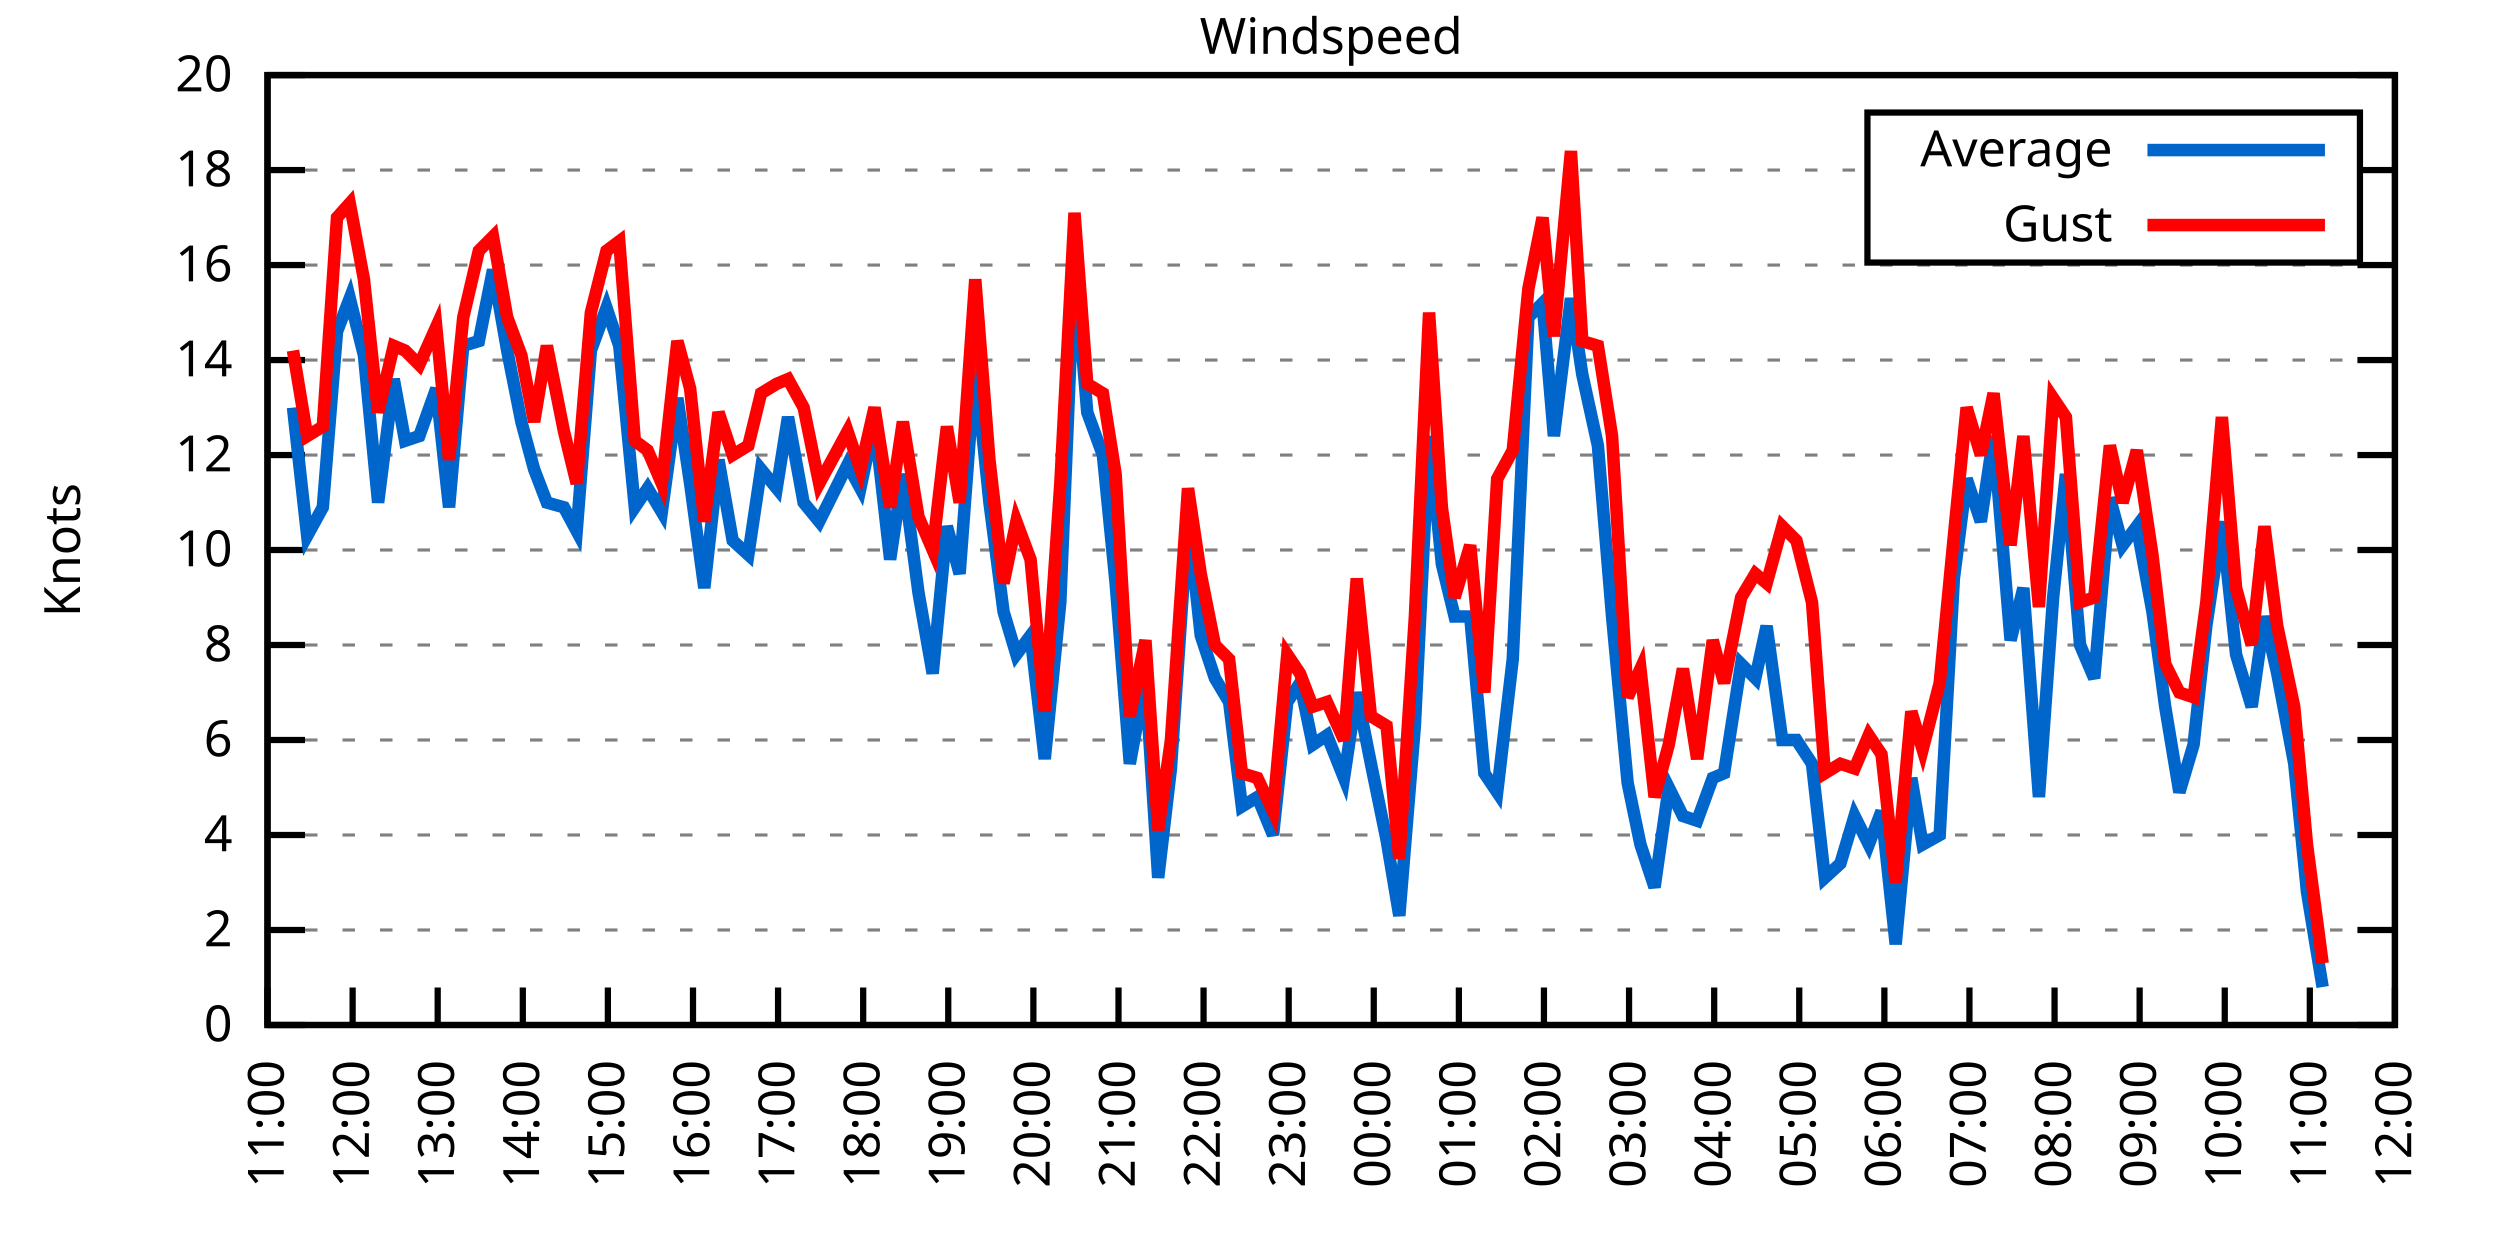
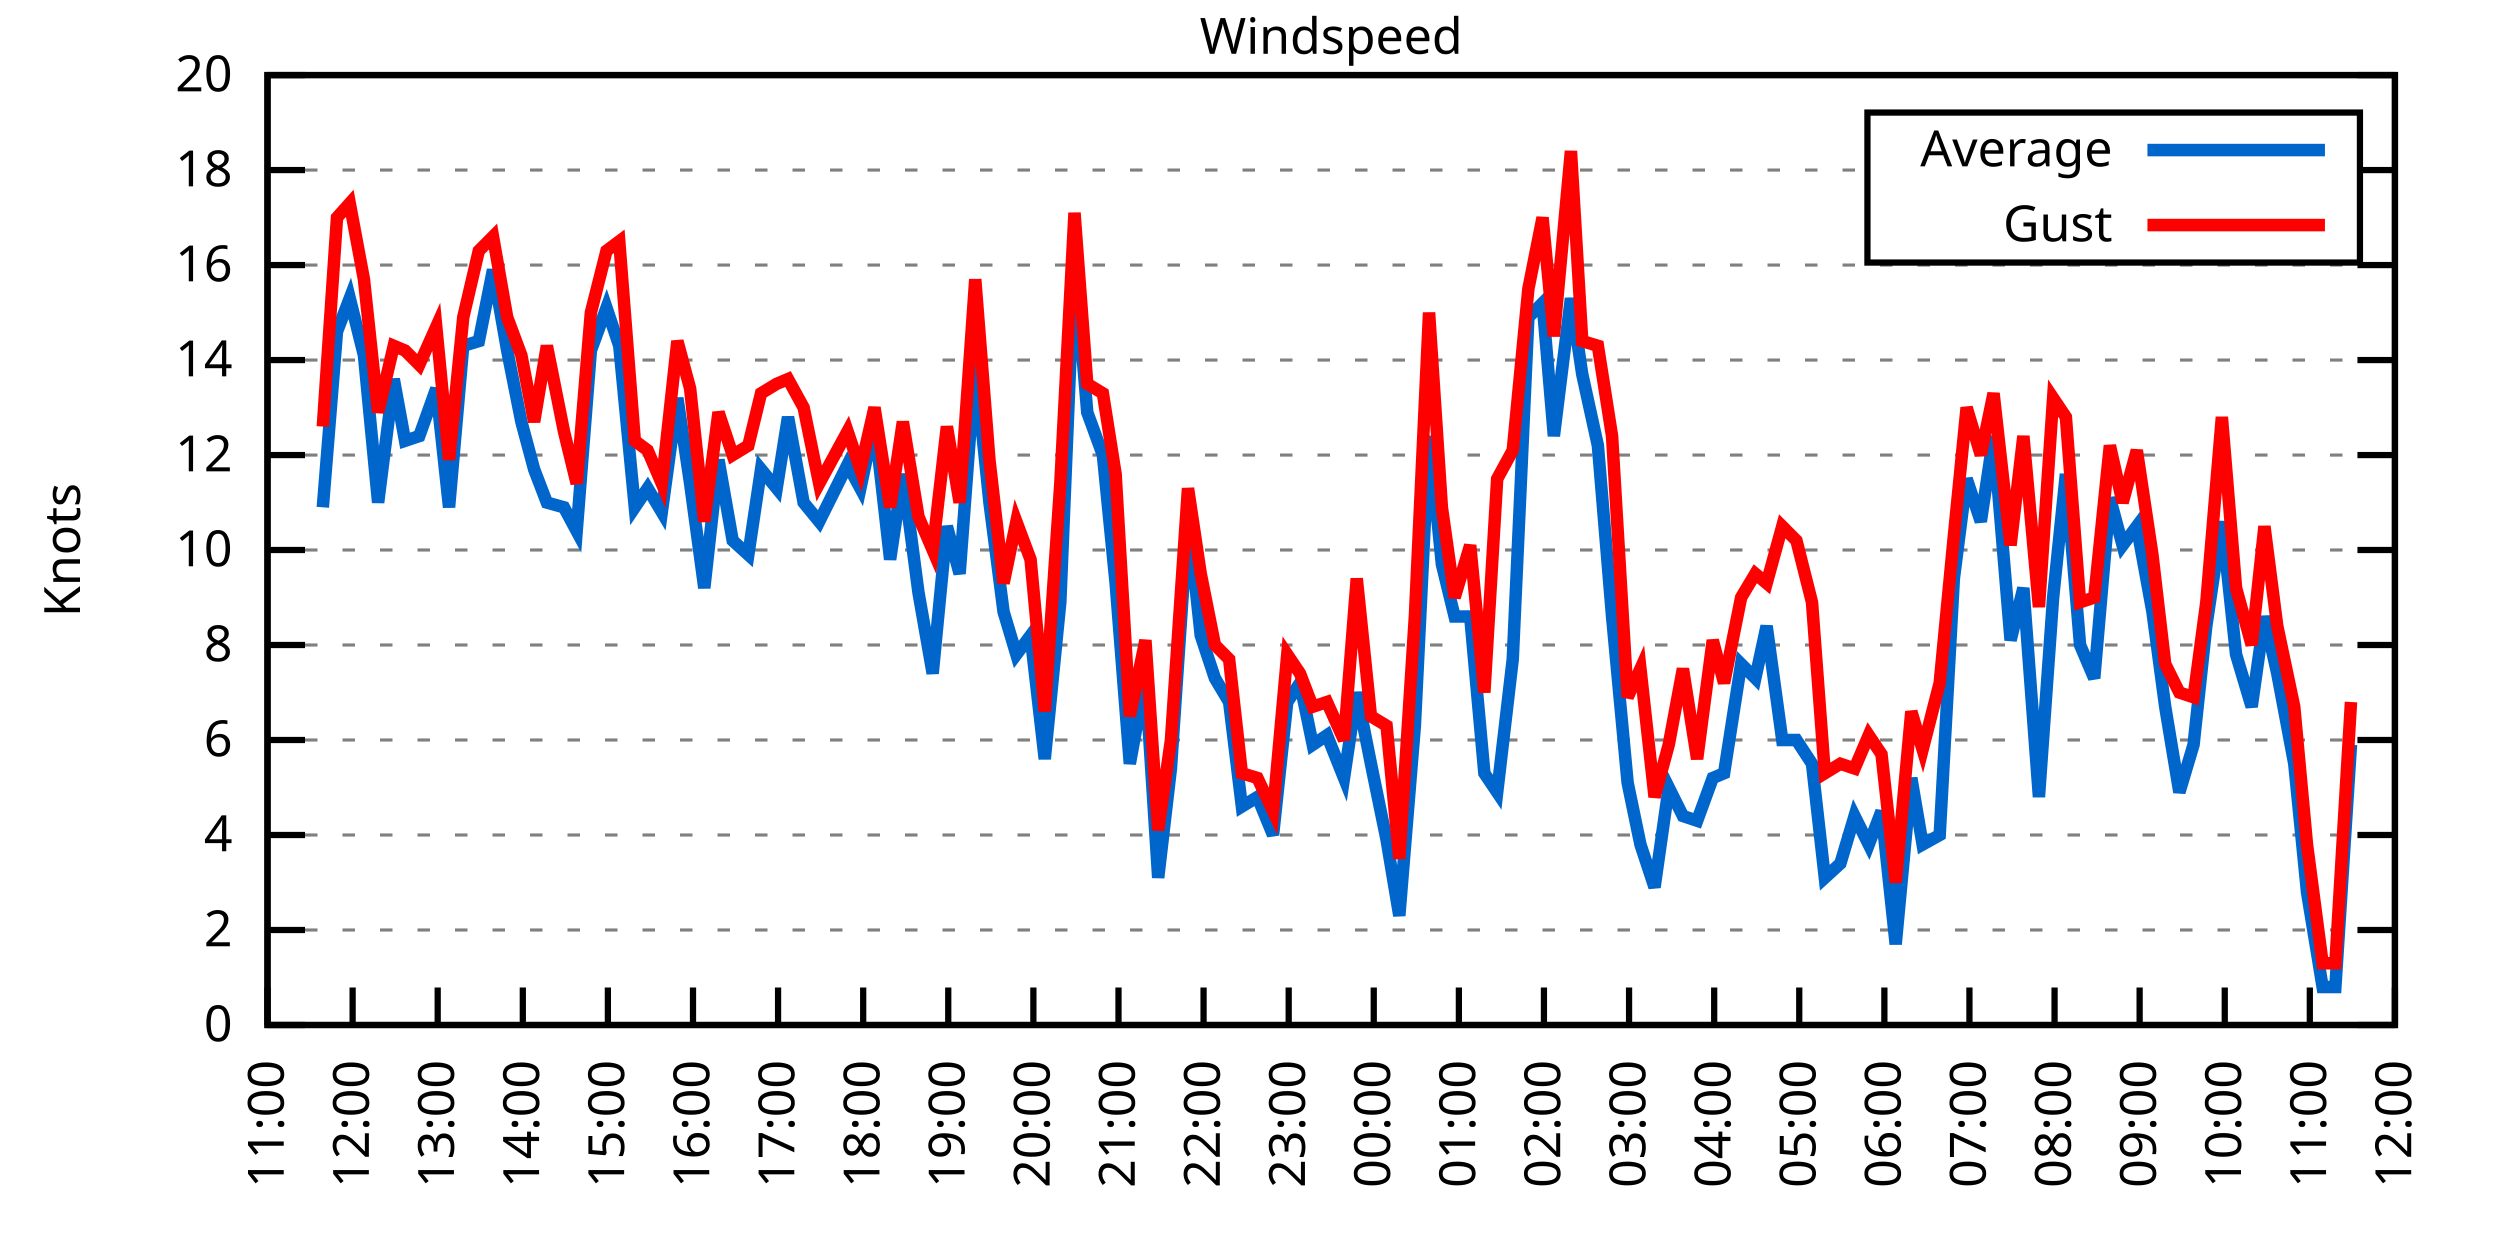
<svg xmlns="http://www.w3.org/2000/svg" xmlns:xlink="http://www.w3.org/1999/xlink" width="400" height="200" viewBox="0 0 400 200">
  <g id="gnuplot_canvas">
    <rect x="0" y="0" width="400" height="200" fill="none" />
    <defs>
      <circle id="gpDot" r="0.5" stroke-width="0.5" stroke="currentColor" />
      <path id="gpPt0" stroke-width="0.333" stroke="currentColor" d="M-1,0 h2 M0,-1 v2" />
      <path id="gpPt1" stroke-width="0.333" stroke="currentColor" d="M-1,-1 L1,1 M1,-1 L-1,1" />
      <path id="gpPt2" stroke-width="0.333" stroke="currentColor" d="M-1,0 L1,0 M0,-1 L0,1 M-1,-1 L1,1 M-1,1 L1,-1" />
      <rect id="gpPt3" stroke-width="0.333" stroke="currentColor" x="-1" y="-1" width="2" height="2" />
      <rect id="gpPt4" stroke-width="0.333" stroke="currentColor" fill="currentColor" x="-1" y="-1" width="2" height="2" />
      <circle id="gpPt5" stroke-width="0.333" stroke="currentColor" cx="0" cy="0" r="1" />
      <use xlink:href="#gpPt5" id="gpPt6" fill="currentColor" stroke="none" />
      <path id="gpPt7" stroke-width="0.333" stroke="currentColor" d="M0,-1.33 L-1.33,0.67 L1.33,0.67 z" />
      <use xlink:href="#gpPt7" id="gpPt8" fill="currentColor" stroke="none" />
      <use xlink:href="#gpPt7" id="gpPt9" stroke="currentColor" transform="rotate(180)" />
      <use xlink:href="#gpPt9" id="gpPt10" fill="currentColor" stroke="none" />
      <use xlink:href="#gpPt3" id="gpPt11" stroke="currentColor" transform="rotate(45)" />
      <use xlink:href="#gpPt11" id="gpPt12" fill="currentColor" stroke="none" />
      <path id="gpPt13" stroke-width="0.333" stroke="currentColor" d="M0,1.330 L1.265,0.411 L0.782,-1.067 L-0.782,-1.076 L-1.265,0.411 z" />
      <use xlink:href="#gpPt13" id="gpPt14" fill="currentColor" stroke="none" />
      <filter id="textbox" filterUnits="objectBoundingBox" x="0" y="0" height="1" width="1">
        <feFlood flood-color="white" flood-opacity="1" result="bgnd" />
        <feComposite in="SourceGraphic" in2="bgnd" operator="atop" />
      </filter>
      <filter id="greybox" filterUnits="objectBoundingBox" x="0" y="0" height="1" width="1">
        <feFlood flood-color="lightgrey" flood-opacity="1" result="grey" />
        <feComposite in="SourceGraphic" in2="grey" operator="atop" />
      </filter>
    </defs>
    <g fill="none" color="white" stroke="currentColor" stroke-width="1.00" stroke-linecap="butt" stroke-linejoin="miter">
</g>
    <g fill="none" color="black" stroke="currentColor" stroke-width="1.00" stroke-linecap="butt" stroke-linejoin="miter">
      <g stroke="none" shape-rendering="crispEdges">
        <polygon fill="rgb(255, 255, 255)" points="42.80,164.00 383.18,164.00 383.18,12.02 42.80,12.02 " />
      </g>
    </g>
    <g fill="none" color="black" stroke="currentColor" stroke-width="1.00" stroke-linecap="butt" stroke-linejoin="miter">
</g>
    <g fill="none" color="black" stroke="black" stroke-width="0.50" stroke-linecap="butt" stroke-linejoin="miter">
</g>
    <g fill="none" color="gray" stroke="currentColor" stroke-width="0.50" stroke-linecap="butt" stroke-linejoin="miter">
      <path stroke="gray" stroke-dasharray="2,4" class="gridline" d="M42.80,164.00 L383.19,164.00  " />
    </g>
    <g fill="none" color="gray" stroke="gray" stroke-width="1.00" stroke-linecap="butt" stroke-linejoin="miter">
</g>
    <g fill="none" color="black" stroke="currentColor" stroke-width="1.00" stroke-linecap="butt" stroke-linejoin="miter">
      <path stroke="black" d="M42.80,164.00 L48.80,164.00 M383.19,164.00 L377.19,164.00  " />
      <g transform="translate(37.20,166.60)" stroke="none" fill="black" font-family="Sans" font-size="8.00" text-anchor="end">
        <text>
          <tspan font-family="Sans"> 0</tspan>
        </text>
      </g>
    </g>
    <g fill="none" color="black" stroke="currentColor" stroke-width="1.00" stroke-linecap="butt" stroke-linejoin="miter">
</g>
    <g fill="none" color="black" stroke="black" stroke-width="0.50" stroke-linecap="butt" stroke-linejoin="miter">
</g>
    <g fill="none" color="gray" stroke="currentColor" stroke-width="0.50" stroke-linecap="butt" stroke-linejoin="miter">
      <path stroke="gray" stroke-dasharray="2,4" class="gridline" d="M42.80,148.80 L383.19,148.80  " />
    </g>
    <g fill="none" color="gray" stroke="gray" stroke-width="1.00" stroke-linecap="butt" stroke-linejoin="miter">
</g>
    <g fill="none" color="black" stroke="currentColor" stroke-width="1.00" stroke-linecap="butt" stroke-linejoin="miter">
      <path stroke="black" d="M42.80,148.80 L48.80,148.80 M383.19,148.80 L377.19,148.80  " />
      <g transform="translate(37.20,151.40)" stroke="none" fill="black" font-family="Sans" font-size="8.00" text-anchor="end">
        <text>
          <tspan font-family="Sans"> 2</tspan>
        </text>
      </g>
    </g>
    <g fill="none" color="black" stroke="currentColor" stroke-width="1.00" stroke-linecap="butt" stroke-linejoin="miter">
</g>
    <g fill="none" color="black" stroke="black" stroke-width="0.50" stroke-linecap="butt" stroke-linejoin="miter">
</g>
    <g fill="none" color="gray" stroke="currentColor" stroke-width="0.50" stroke-linecap="butt" stroke-linejoin="miter">
      <path stroke="gray" stroke-dasharray="2,4" class="gridline" d="M42.80,133.60 L383.19,133.60  " />
    </g>
    <g fill="none" color="gray" stroke="gray" stroke-width="1.00" stroke-linecap="butt" stroke-linejoin="miter">
</g>
    <g fill="none" color="black" stroke="currentColor" stroke-width="1.00" stroke-linecap="butt" stroke-linejoin="miter">
      <path stroke="black" d="M42.80,133.60 L48.80,133.60 M383.19,133.60 L377.19,133.60  " />
      <g transform="translate(37.20,136.20)" stroke="none" fill="black" font-family="Sans" font-size="8.00" text-anchor="end">
        <text>
          <tspan font-family="Sans"> 4</tspan>
        </text>
      </g>
    </g>
    <g fill="none" color="black" stroke="currentColor" stroke-width="1.00" stroke-linecap="butt" stroke-linejoin="miter">
</g>
    <g fill="none" color="black" stroke="black" stroke-width="0.50" stroke-linecap="butt" stroke-linejoin="miter">
</g>
    <g fill="none" color="gray" stroke="currentColor" stroke-width="0.50" stroke-linecap="butt" stroke-linejoin="miter">
      <path stroke="gray" stroke-dasharray="2,4" class="gridline" d="M42.80,118.40 L383.19,118.40  " />
    </g>
    <g fill="none" color="gray" stroke="gray" stroke-width="1.00" stroke-linecap="butt" stroke-linejoin="miter">
</g>
    <g fill="none" color="black" stroke="currentColor" stroke-width="1.00" stroke-linecap="butt" stroke-linejoin="miter">
      <path stroke="black" d="M42.80,118.40 L48.80,118.40 M383.19,118.40 L377.19,118.40  " />
      <g transform="translate(37.20,121.00)" stroke="none" fill="black" font-family="Sans" font-size="8.00" text-anchor="end">
        <text>
          <tspan font-family="Sans"> 6</tspan>
        </text>
      </g>
    </g>
    <g fill="none" color="black" stroke="currentColor" stroke-width="1.00" stroke-linecap="butt" stroke-linejoin="miter">
</g>
    <g fill="none" color="black" stroke="black" stroke-width="0.50" stroke-linecap="butt" stroke-linejoin="miter">
</g>
    <g fill="none" color="gray" stroke="currentColor" stroke-width="0.50" stroke-linecap="butt" stroke-linejoin="miter">
      <path stroke="gray" stroke-dasharray="2,4" class="gridline" d="M42.80,103.20 L383.19,103.20  " />
    </g>
    <g fill="none" color="gray" stroke="gray" stroke-width="1.00" stroke-linecap="butt" stroke-linejoin="miter">
</g>
    <g fill="none" color="black" stroke="currentColor" stroke-width="1.00" stroke-linecap="butt" stroke-linejoin="miter">
      <path stroke="black" d="M42.80,103.20 L48.80,103.20 M383.19,103.20 L377.19,103.20  " />
      <g transform="translate(37.20,105.80)" stroke="none" fill="black" font-family="Sans" font-size="8.00" text-anchor="end">
        <text>
          <tspan font-family="Sans"> 8</tspan>
        </text>
      </g>
    </g>
    <g fill="none" color="black" stroke="currentColor" stroke-width="1.00" stroke-linecap="butt" stroke-linejoin="miter">
</g>
    <g fill="none" color="black" stroke="black" stroke-width="0.50" stroke-linecap="butt" stroke-linejoin="miter">
</g>
    <g fill="none" color="gray" stroke="currentColor" stroke-width="0.50" stroke-linecap="butt" stroke-linejoin="miter">
      <path stroke="gray" stroke-dasharray="2,4" class="gridline" d="M42.80,88.00 L383.19,88.00  " />
    </g>
    <g fill="none" color="gray" stroke="gray" stroke-width="1.00" stroke-linecap="butt" stroke-linejoin="miter">
</g>
    <g fill="none" color="black" stroke="currentColor" stroke-width="1.00" stroke-linecap="butt" stroke-linejoin="miter">
      <path stroke="black" d="M42.80,88.00 L48.80,88.00 M383.19,88.00 L377.19,88.00  " />
      <g transform="translate(37.20,90.60)" stroke="none" fill="black" font-family="Sans" font-size="8.00" text-anchor="end">
        <text>
          <tspan font-family="Sans"> 10</tspan>
        </text>
      </g>
    </g>
    <g fill="none" color="black" stroke="currentColor" stroke-width="1.00" stroke-linecap="butt" stroke-linejoin="miter">
</g>
    <g fill="none" color="black" stroke="black" stroke-width="0.50" stroke-linecap="butt" stroke-linejoin="miter">
</g>
    <g fill="none" color="gray" stroke="currentColor" stroke-width="0.50" stroke-linecap="butt" stroke-linejoin="miter">
      <path stroke="gray" stroke-dasharray="2,4" class="gridline" d="M42.80,72.81 L383.19,72.81  " />
    </g>
    <g fill="none" color="gray" stroke="gray" stroke-width="1.00" stroke-linecap="butt" stroke-linejoin="miter">
</g>
    <g fill="none" color="black" stroke="currentColor" stroke-width="1.00" stroke-linecap="butt" stroke-linejoin="miter">
      <path stroke="black" d="M42.80,72.81 L48.80,72.81 M383.19,72.81 L377.19,72.81  " />
      <g transform="translate(37.20,75.41)" stroke="none" fill="black" font-family="Sans" font-size="8.00" text-anchor="end">
        <text>
          <tspan font-family="Sans"> 12</tspan>
        </text>
      </g>
    </g>
    <g fill="none" color="black" stroke="currentColor" stroke-width="1.00" stroke-linecap="butt" stroke-linejoin="miter">
</g>
    <g fill="none" color="black" stroke="black" stroke-width="0.50" stroke-linecap="butt" stroke-linejoin="miter">
</g>
    <g fill="none" color="gray" stroke="currentColor" stroke-width="0.50" stroke-linecap="butt" stroke-linejoin="miter">
      <path stroke="gray" stroke-dasharray="2,4" class="gridline" d="M42.80,57.61 L383.19,57.61  " />
    </g>
    <g fill="none" color="gray" stroke="gray" stroke-width="1.00" stroke-linecap="butt" stroke-linejoin="miter">
</g>
    <g fill="none" color="black" stroke="currentColor" stroke-width="1.00" stroke-linecap="butt" stroke-linejoin="miter">
      <path stroke="black" d="M42.80,57.61 L48.80,57.61 M383.19,57.61 L377.19,57.61  " />
      <g transform="translate(37.20,60.21)" stroke="none" fill="black" font-family="Sans" font-size="8.00" text-anchor="end">
        <text>
          <tspan font-family="Sans"> 14</tspan>
        </text>
      </g>
    </g>
    <g fill="none" color="black" stroke="currentColor" stroke-width="1.00" stroke-linecap="butt" stroke-linejoin="miter">
</g>
    <g fill="none" color="black" stroke="black" stroke-width="0.50" stroke-linecap="butt" stroke-linejoin="miter">
</g>
    <g fill="none" color="gray" stroke="currentColor" stroke-width="0.50" stroke-linecap="butt" stroke-linejoin="miter">
      <path stroke="gray" stroke-dasharray="2,4" class="gridline" d="M42.80,42.41 L383.19,42.41  " />
    </g>
    <g fill="none" color="gray" stroke="gray" stroke-width="1.00" stroke-linecap="butt" stroke-linejoin="miter">
</g>
    <g fill="none" color="black" stroke="currentColor" stroke-width="1.00" stroke-linecap="butt" stroke-linejoin="miter">
      <path stroke="black" d="M42.80,42.41 L48.80,42.41 M383.19,42.41 L377.19,42.41  " />
      <g transform="translate(37.20,45.01)" stroke="none" fill="black" font-family="Sans" font-size="8.00" text-anchor="end">
        <text>
          <tspan font-family="Sans"> 16</tspan>
        </text>
      </g>
    </g>
    <g fill="none" color="black" stroke="currentColor" stroke-width="1.00" stroke-linecap="butt" stroke-linejoin="miter">
</g>
    <g fill="none" color="black" stroke="black" stroke-width="0.50" stroke-linecap="butt" stroke-linejoin="miter">
</g>
    <g fill="none" color="gray" stroke="currentColor" stroke-width="0.50" stroke-linecap="butt" stroke-linejoin="miter">
      <path stroke="gray" stroke-dasharray="2,4" class="gridline" d="M42.80,27.21 L298.79,27.21 M377.59,27.21 L383.19,27.21  " />
    </g>
    <g fill="none" color="gray" stroke="gray" stroke-width="1.00" stroke-linecap="butt" stroke-linejoin="miter">
</g>
    <g fill="none" color="black" stroke="currentColor" stroke-width="1.00" stroke-linecap="butt" stroke-linejoin="miter">
      <path stroke="black" d="M42.80,27.21 L48.80,27.21 M383.19,27.21 L377.19,27.21  " />
      <g transform="translate(37.20,29.81)" stroke="none" fill="black" font-family="Sans" font-size="8.00" text-anchor="end">
        <text>
          <tspan font-family="Sans"> 18</tspan>
        </text>
      </g>
    </g>
    <g fill="none" color="black" stroke="currentColor" stroke-width="1.00" stroke-linecap="butt" stroke-linejoin="miter">
</g>
    <g fill="none" color="black" stroke="black" stroke-width="0.50" stroke-linecap="butt" stroke-linejoin="miter">
</g>
    <g fill="none" color="gray" stroke="currentColor" stroke-width="0.50" stroke-linecap="butt" stroke-linejoin="miter">
      <path stroke="gray" stroke-dasharray="2,4" class="gridline" d="M42.80,12.01 L383.19,12.01  " />
    </g>
    <g fill="none" color="gray" stroke="gray" stroke-width="1.00" stroke-linecap="butt" stroke-linejoin="miter">
</g>
    <g fill="none" color="black" stroke="currentColor" stroke-width="1.00" stroke-linecap="butt" stroke-linejoin="miter">
      <path stroke="black" d="M42.80,12.01 L48.80,12.01 M383.19,12.01 L377.19,12.01  " />
      <g transform="translate(37.20,14.61)" stroke="none" fill="black" font-family="Sans" font-size="8.00" text-anchor="end">
        <text>
          <tspan font-family="Sans"> 20</tspan>
        </text>
      </g>
    </g>
    <g fill="none" color="black" stroke="currentColor" stroke-width="1.00" stroke-linecap="butt" stroke-linejoin="miter">
      <path stroke="black" d="M42.80,164.00 L42.80,158.00  " />
      <g transform="translate(45.40,169.60) rotate(270.00)" stroke="none" fill="black" font-family="Sans" font-size="8.00" text-anchor="end">
        <text>
          <tspan font-family="Sans">11:00</tspan>
        </text>
      </g>
    </g>
    <g fill="none" color="black" stroke="currentColor" stroke-width="1.00" stroke-linecap="butt" stroke-linejoin="miter">
      <path stroke="black" d="M56.42,164.00 L56.42,158.00  " />
      <g transform="translate(59.02,169.60) rotate(270.00)" stroke="none" fill="black" font-family="Sans" font-size="8.00" text-anchor="end">
        <text>
          <tspan font-family="Sans">12:00</tspan>
        </text>
      </g>
    </g>
    <g fill="none" color="black" stroke="currentColor" stroke-width="1.00" stroke-linecap="butt" stroke-linejoin="miter">
      <path stroke="black" d="M70.03,164.00 L70.03,158.00  " />
      <g transform="translate(72.63,169.60) rotate(270.00)" stroke="none" fill="black" font-family="Sans" font-size="8.00" text-anchor="end">
        <text>
          <tspan font-family="Sans">13:00</tspan>
        </text>
      </g>
    </g>
    <g fill="none" color="black" stroke="currentColor" stroke-width="1.00" stroke-linecap="butt" stroke-linejoin="miter">
      <path stroke="black" d="M83.65,164.00 L83.65,158.00  " />
      <g transform="translate(86.25,169.60) rotate(270.00)" stroke="none" fill="black" font-family="Sans" font-size="8.00" text-anchor="end">
        <text>
          <tspan font-family="Sans">14:00</tspan>
        </text>
      </g>
    </g>
    <g fill="none" color="black" stroke="currentColor" stroke-width="1.00" stroke-linecap="butt" stroke-linejoin="miter">
      <path stroke="black" d="M97.26,164.00 L97.26,158.00  " />
      <g transform="translate(99.86,169.60) rotate(270.00)" stroke="none" fill="black" font-family="Sans" font-size="8.00" text-anchor="end">
        <text>
          <tspan font-family="Sans">15:00</tspan>
        </text>
      </g>
    </g>
    <g fill="none" color="black" stroke="currentColor" stroke-width="1.00" stroke-linecap="butt" stroke-linejoin="miter">
      <path stroke="black" d="M110.88,164.00 L110.88,158.00  " />
      <g transform="translate(113.48,169.60) rotate(270.00)" stroke="none" fill="black" font-family="Sans" font-size="8.00" text-anchor="end">
        <text>
          <tspan font-family="Sans">16:00</tspan>
        </text>
      </g>
    </g>
    <g fill="none" color="black" stroke="currentColor" stroke-width="1.00" stroke-linecap="butt" stroke-linejoin="miter">
      <path stroke="black" d="M124.49,164.00 L124.49,158.00  " />
      <g transform="translate(127.09,169.60) rotate(270.00)" stroke="none" fill="black" font-family="Sans" font-size="8.00" text-anchor="end">
        <text>
          <tspan font-family="Sans">17:00</tspan>
        </text>
      </g>
    </g>
    <g fill="none" color="black" stroke="currentColor" stroke-width="1.00" stroke-linecap="butt" stroke-linejoin="miter">
      <path stroke="black" d="M138.11,164.00 L138.11,158.00  " />
      <g transform="translate(140.71,169.60) rotate(270.00)" stroke="none" fill="black" font-family="Sans" font-size="8.00" text-anchor="end">
        <text>
          <tspan font-family="Sans">18:00</tspan>
        </text>
      </g>
    </g>
    <g fill="none" color="black" stroke="currentColor" stroke-width="1.00" stroke-linecap="butt" stroke-linejoin="miter">
      <path stroke="black" d="M151.72,164.00 L151.72,158.00  " />
      <g transform="translate(154.32,169.60) rotate(270.00)" stroke="none" fill="black" font-family="Sans" font-size="8.00" text-anchor="end">
        <text>
          <tspan font-family="Sans">19:00</tspan>
        </text>
      </g>
    </g>
    <g fill="none" color="black" stroke="currentColor" stroke-width="1.00" stroke-linecap="butt" stroke-linejoin="miter">
      <path stroke="black" d="M165.34,164.00 L165.34,158.00  " />
      <g transform="translate(167.94,169.60) rotate(270.00)" stroke="none" fill="black" font-family="Sans" font-size="8.00" text-anchor="end">
        <text>
          <tspan font-family="Sans">20:00</tspan>
        </text>
      </g>
    </g>
    <g fill="none" color="black" stroke="currentColor" stroke-width="1.00" stroke-linecap="butt" stroke-linejoin="miter">
      <path stroke="black" d="M178.96,164.00 L178.96,158.00  " />
      <g transform="translate(181.56,169.60) rotate(270.00)" stroke="none" fill="black" font-family="Sans" font-size="8.00" text-anchor="end">
        <text>
          <tspan font-family="Sans">21:00</tspan>
        </text>
      </g>
    </g>
    <g fill="none" color="black" stroke="currentColor" stroke-width="1.00" stroke-linecap="butt" stroke-linejoin="miter">
      <path stroke="black" d="M192.57,164.00 L192.57,158.00  " />
      <g transform="translate(195.17,169.60) rotate(270.00)" stroke="none" fill="black" font-family="Sans" font-size="8.00" text-anchor="end">
        <text>
          <tspan font-family="Sans">22:00</tspan>
        </text>
      </g>
    </g>
    <g fill="none" color="black" stroke="currentColor" stroke-width="1.00" stroke-linecap="butt" stroke-linejoin="miter">
      <path stroke="black" d="M206.19,164.00 L206.19,158.00  " />
      <g transform="translate(208.79,169.60) rotate(270.00)" stroke="none" fill="black" font-family="Sans" font-size="8.00" text-anchor="end">
        <text>
          <tspan font-family="Sans">23:00</tspan>
        </text>
      </g>
    </g>
    <g fill="none" color="black" stroke="currentColor" stroke-width="1.00" stroke-linecap="butt" stroke-linejoin="miter">
      <path stroke="black" d="M219.80,164.00 L219.80,158.00  " />
      <g transform="translate(222.40,169.60) rotate(270.00)" stroke="none" fill="black" font-family="Sans" font-size="8.00" text-anchor="end">
        <text>
          <tspan font-family="Sans">00:00</tspan>
        </text>
      </g>
    </g>
    <g fill="none" color="black" stroke="currentColor" stroke-width="1.00" stroke-linecap="butt" stroke-linejoin="miter">
      <path stroke="black" d="M233.42,164.00 L233.42,158.00  " />
      <g transform="translate(236.02,169.60) rotate(270.00)" stroke="none" fill="black" font-family="Sans" font-size="8.00" text-anchor="end">
        <text>
          <tspan font-family="Sans">01:00</tspan>
        </text>
      </g>
    </g>
    <g fill="none" color="black" stroke="currentColor" stroke-width="1.00" stroke-linecap="butt" stroke-linejoin="miter">
      <path stroke="black" d="M247.03,164.00 L247.03,158.00  " />
      <g transform="translate(249.63,169.60) rotate(270.00)" stroke="none" fill="black" font-family="Sans" font-size="8.00" text-anchor="end">
        <text>
          <tspan font-family="Sans">02:00</tspan>
        </text>
      </g>
    </g>
    <g fill="none" color="black" stroke="currentColor" stroke-width="1.00" stroke-linecap="butt" stroke-linejoin="miter">
      <path stroke="black" d="M260.65,164.00 L260.65,158.00  " />
      <g transform="translate(263.25,169.60) rotate(270.00)" stroke="none" fill="black" font-family="Sans" font-size="8.00" text-anchor="end">
        <text>
          <tspan font-family="Sans">03:00</tspan>
        </text>
      </g>
    </g>
    <g fill="none" color="black" stroke="currentColor" stroke-width="1.00" stroke-linecap="butt" stroke-linejoin="miter">
      <path stroke="black" d="M274.27,164.00 L274.27,158.00  " />
      <g transform="translate(276.87,169.60) rotate(270.00)" stroke="none" fill="black" font-family="Sans" font-size="8.00" text-anchor="end">
        <text>
          <tspan font-family="Sans">04:00</tspan>
        </text>
      </g>
    </g>
    <g fill="none" color="black" stroke="currentColor" stroke-width="1.00" stroke-linecap="butt" stroke-linejoin="miter">
      <path stroke="black" d="M287.88,164.00 L287.88,158.00  " />
      <g transform="translate(290.48,169.60) rotate(270.00)" stroke="none" fill="black" font-family="Sans" font-size="8.00" text-anchor="end">
        <text>
          <tspan font-family="Sans">05:00</tspan>
        </text>
      </g>
    </g>
    <g fill="none" color="black" stroke="currentColor" stroke-width="1.00" stroke-linecap="butt" stroke-linejoin="miter">
      <path stroke="black" d="M301.50,164.00 L301.50,158.00  " />
      <g transform="translate(304.10,169.60) rotate(270.00)" stroke="none" fill="black" font-family="Sans" font-size="8.00" text-anchor="end">
        <text>
          <tspan font-family="Sans">06:00</tspan>
        </text>
      </g>
    </g>
    <g fill="none" color="black" stroke="currentColor" stroke-width="1.00" stroke-linecap="butt" stroke-linejoin="miter">
      <path stroke="black" d="M315.11,164.00 L315.11,158.00  " />
      <g transform="translate(317.71,169.60) rotate(270.00)" stroke="none" fill="black" font-family="Sans" font-size="8.00" text-anchor="end">
        <text>
          <tspan font-family="Sans">07:00</tspan>
        </text>
      </g>
    </g>
    <g fill="none" color="black" stroke="currentColor" stroke-width="1.00" stroke-linecap="butt" stroke-linejoin="miter">
      <path stroke="black" d="M328.73,164.00 L328.73,158.00  " />
      <g transform="translate(331.33,169.60) rotate(270.00)" stroke="none" fill="black" font-family="Sans" font-size="8.00" text-anchor="end">
        <text>
          <tspan font-family="Sans">08:00</tspan>
        </text>
      </g>
    </g>
    <g fill="none" color="black" stroke="currentColor" stroke-width="1.00" stroke-linecap="butt" stroke-linejoin="miter">
      <path stroke="black" d="M342.34,164.00 L342.34,158.00  " />
      <g transform="translate(344.94,169.60) rotate(270.00)" stroke="none" fill="black" font-family="Sans" font-size="8.00" text-anchor="end">
        <text>
          <tspan font-family="Sans">09:00</tspan>
        </text>
      </g>
    </g>
    <g fill="none" color="black" stroke="currentColor" stroke-width="1.00" stroke-linecap="butt" stroke-linejoin="miter">
      <path stroke="black" d="M355.96,164.00 L355.96,158.00  " />
      <g transform="translate(358.56,169.60) rotate(270.00)" stroke="none" fill="black" font-family="Sans" font-size="8.00" text-anchor="end">
        <text>
          <tspan font-family="Sans">10:00</tspan>
        </text>
      </g>
    </g>
    <g fill="none" color="black" stroke="currentColor" stroke-width="1.00" stroke-linecap="butt" stroke-linejoin="miter">
      <path stroke="black" d="M369.57,164.00 L369.57,158.00  " />
      <g transform="translate(372.17,169.60) rotate(270.00)" stroke="none" fill="black" font-family="Sans" font-size="8.00" text-anchor="end">
        <text>
          <tspan font-family="Sans">11:00</tspan>
        </text>
      </g>
    </g>
    <g fill="none" color="black" stroke="currentColor" stroke-width="1.00" stroke-linecap="butt" stroke-linejoin="miter">
      <path stroke="black" d="M383.19,164.00 L383.19,158.00  " />
      <g transform="translate(385.79,169.60) rotate(270.00)" stroke="none" fill="black" font-family="Sans" font-size="8.00" text-anchor="end">
        <text>
          <tspan font-family="Sans">12:00</tspan>
        </text>
      </g>
    </g>
    <g fill="none" color="black" stroke="currentColor" stroke-width="1.00" stroke-linecap="butt" stroke-linejoin="miter">
</g>
    <g fill="none" color="black" stroke="currentColor" stroke-width="1.00" stroke-linecap="butt" stroke-linejoin="miter">
      <path stroke="black" d="M42.80,12.01 L42.80,164.00 L383.19,164.00 L383.19,12.01 L42.80,12.01 Z  " />
    </g>
    <g fill="none" color="black" stroke="currentColor" stroke-width="1.00" stroke-linecap="butt" stroke-linejoin="miter">
</g>
    <g fill="none" color="black" stroke="currentColor" stroke-width="1.00" stroke-linecap="butt" stroke-linejoin="miter">
      <path stroke="black" d="M298.79,42.01 L298.79,18.01 L377.59,18.01 L377.59,42.01 L298.79,42.01 Z  " />
    </g>
    <g id="Windspeed_plot_1">
      <g fill="none" color="white" stroke="black" stroke-width="2.00" stroke-linecap="butt" stroke-linejoin="miter">
</g>
      <g fill="none" color="black" stroke="currentColor" stroke-width="2.00" stroke-linecap="butt" stroke-linejoin="miter">
        <g transform="translate(337.99,26.61)" stroke="none" fill="black" font-family="Sans" font-size="8.00" text-anchor="end">
          <text>
            <tspan font-family="Sans">Average</tspan>
          </text>
        </g>
      </g>
      <g fill="none" color="black" stroke="currentColor" stroke-width="2.00" stroke-linecap="butt" stroke-linejoin="miter">
-         <path stroke="rgb(  0, 102, 204)" d="M343.59,24.01 L371.99,24.01 M46.88,65.21 L49.15,85.73 L51.65,81.17 L53.92,53.05 L55.96,47.73 L58.23,56.85   L60.50,80.41 L63.00,60.65 L64.81,70.53 L67.08,69.77 L69.80,62.17 L71.85,81.17 L74.12,55.33 L76.61,54.57   L78.88,43.17 L81.15,56.09 L83.42,67.49 L85.46,75.09 L87.50,80.41 L90.23,81.17 L92.27,84.97 L94.54,56.09   L97.04,49.25 L99.08,55.33 L101.57,81.17 L103.62,78.13 L105.89,81.93 L108.38,63.69 L110.42,77.37 L112.69,94.08   L114.96,73.57 L117.23,86.49 L119.73,88.76 L121.77,75.09 L124.27,78.13 L126.08,66.73 L128.58,80.41 L131.07,83.45   L135.61,74.33 L137.66,78.13 L139.92,67.49 L142.42,89.52 L144.46,75.85 L146.96,94.84 L149.23,107.76 L151.50,84.21   L153.54,91.80 L156.04,58.37 L158.31,80.41 L160.57,97.88 L162.62,104.72 L164.89,101.68 L167.16,121.44 L169.65,96.36   L171.92,41.65 L173.96,65.97 L176.46,72.81 L178.50,93.32 L180.77,122.20 L183.27,108.52 L185.31,140.44 L187.35,122.96   L190.08,82.69 L192.12,101.68 L194.39,108.52 L196.66,112.32 L198.70,129.04 L201.19,127.52 L203.69,133.60 L205.96,112.32   L208.00,109.28 L210.04,119.16 L212.31,117.64 L215.04,124.48 L217.08,110.80 L219.35,122.20 L221.85,134.36 L223.89,146.52   L226.38,116.12 L228.65,69.77 L230.70,90.28 L232.74,98.64 L235.23,98.64 L237.50,123.72 L239.55,126.76 L242.04,105.48   L244.54,50.77 L246.81,48.49 L248.62,69.77 L251.35,47.73 L253.16,59.89 L255.66,71.29 L257.93,98.64 L260.42,125.24   L262.47,135.12 L264.73,141.96 L267.00,126.00 L269.27,130.56 L271.54,131.32 L274.04,124.48 L275.85,123.72 L278.58,106.24   L280.85,108.52 L282.66,100.16 L285.16,118.40 L287.43,118.40 L289.92,122.20 L291.97,140.44 L294.46,138.16 L296.73,130.56   L299.00,135.12 L301.04,129.80 L303.31,151.08 L305.81,124.48 L307.62,135.12 L310.35,133.60 L312.62,92.56 L314.66,76.61   L316.93,83.45 L318.97,69.77 L321.69,102.44 L323.74,94.08 L326.23,127.52 L328.50,95.60 L330.54,75.85 L332.81,103.20   L335.08,108.52 L337.58,79.65 L339.62,87.25 L341.89,84.21 L344.39,97.88 L346.43,113.08 L348.70,126.76 L350.97,119.16   L353.01,100.16 L355.50,83.45 L357.77,104.72 L360.27,113.08 L362.31,98.64 L364.36,107.76 L367.08,122.20 L369.12,142.72   L371.62,157.92  " />
+         <path stroke="rgb(  0, 102, 204)" d="M343.59,24.01 L371.99,24.01 M51.65,81.17 L53.92,53.05 L55.96,47.73 L58.23,56.85 L60.50,80.41 L63.00,60.65   L64.81,70.53 L67.08,69.77 L69.80,62.17 L71.85,81.17 L74.12,55.33 L76.61,54.57 L78.88,43.17 L81.15,56.09   L83.42,67.49 L85.46,75.09 L87.50,80.41 L90.23,81.17 L92.27,84.97 L94.54,56.09 L97.04,49.25 L99.08,55.33   L101.57,81.17 L103.62,78.13 L105.89,81.93 L108.38,63.69 L110.42,77.37 L112.69,94.08 L114.96,73.57 L117.23,86.49   L119.73,88.76 L121.77,75.09 L124.27,78.13 L126.08,66.73 L128.58,80.41 L131.07,83.45 L135.61,74.33 L137.66,78.13   L139.92,67.49 L142.42,89.52 L144.46,75.85 L146.96,94.84 L149.23,107.76 L151.50,84.21 L153.54,91.80 L156.04,58.37   L158.31,80.41 L160.57,97.88 L162.62,104.72 L164.89,101.68 L167.16,121.44 L169.65,96.36 L171.92,41.65 L173.96,65.97   L176.46,72.81 L178.50,93.32 L180.77,122.20 L183.27,108.52 L185.31,140.44 L187.35,122.96 L190.08,82.69 L192.12,101.68   L194.39,108.52 L196.66,112.32 L198.70,129.04 L201.19,127.52 L203.69,133.60 L205.96,112.32 L208.00,109.28 L210.04,119.16   L212.31,117.64 L215.04,124.48 L217.08,110.80 L219.35,122.20 L221.85,134.36 L223.89,146.52 L226.38,116.12 L228.65,69.77   L230.70,90.28 L232.74,98.64 L235.23,98.64 L237.50,123.72 L239.55,126.76 L242.04,105.48 L244.54,50.77 L246.81,48.49   L248.62,69.77 L251.35,47.73 L253.16,59.89 L255.66,71.29 L257.93,98.64 L260.42,125.24 L262.47,135.12 L264.73,141.96   L267.00,126.00 L269.27,130.56 L271.54,131.32 L274.04,124.48 L275.85,123.72 L278.58,106.24 L280.85,108.52 L282.66,100.16   L285.16,118.40 L287.43,118.40 L289.92,122.20 L291.97,140.44 L294.46,138.16 L296.73,130.56 L299.00,135.12 L301.04,129.80   L303.31,151.08 L305.81,124.48 L307.62,135.12 L310.35,133.60 L312.62,92.56 L314.66,76.61 L316.93,83.45 L318.97,69.77   L321.69,102.44 L323.74,94.08 L326.23,127.52 L328.50,95.60 L330.54,75.85 L332.81,103.20 L335.08,108.52 L337.58,79.65   L339.62,87.25 L341.89,84.21 L344.39,97.88 L346.43,113.08 L348.70,126.76 L350.97,119.16 L353.01,100.16 L355.50,83.45   L357.77,104.72 L360.27,113.08 L362.31,98.64 L364.36,107.76 L367.08,122.20 L369.12,142.72 L371.62,157.92 L373.66,157.92   L376.16,119.16  " />
      </g>
    </g>
    <g id="Windspeed_plot_2">
      <g fill="none" color="black" stroke="currentColor" stroke-width="2.00" stroke-linecap="butt" stroke-linejoin="miter">
        <g transform="translate(337.99,38.61)" stroke="none" fill="black" font-family="Sans" font-size="8.00" text-anchor="end">
          <text>
            <tspan font-family="Sans">Gust</tspan>
          </text>
        </g>
      </g>
      <g fill="none" color="black" stroke="currentColor" stroke-width="2.00" stroke-linecap="butt" stroke-linejoin="miter">
-         <path stroke="rgb(255,   0,   0)" d="M343.59,36.01 L371.99,36.01 M46.88,56.09 L49.15,69.77 L51.65,68.25 L53.92,34.81 L55.96,32.53 L58.23,44.69   L60.50,65.97 L63.00,55.33 L64.81,56.09 L67.08,58.37 L69.80,52.29 L71.85,73.57 L74.12,50.77 L76.61,40.13   L78.88,37.85 L81.15,50.77 L83.42,56.85 L85.46,67.49 L87.50,55.33 L90.23,69.01 L92.27,77.37 L94.54,50.01   L97.04,40.13 L99.08,38.61 L101.57,70.53 L103.62,72.05 L105.89,77.37 L108.38,54.57 L110.42,62.17 L112.69,83.45   L114.96,65.97 L117.23,72.81 L119.73,71.29 L121.77,62.93 L124.27,61.41 L126.08,60.65 L128.58,65.21 L131.07,77.37   L135.61,69.01 L137.66,75.09 L139.92,65.21 L142.42,81.17 L144.46,67.49 L146.96,82.69 L149.23,88.00 L151.50,68.25   L153.54,80.41 L156.04,44.69 L158.31,73.57 L160.57,93.32 L162.62,83.45 L164.89,89.52 L167.16,113.84 L169.65,77.37   L171.92,34.05 L173.96,61.41 L176.46,62.93 L178.50,75.85 L180.77,114.60 L183.27,102.44 L185.31,132.84 L187.35,118.40   L190.08,78.13 L192.12,91.80 L194.39,103.20 L196.66,105.48 L198.70,123.72 L201.19,124.48 L203.69,129.80 L205.96,104.72   L208.00,107.76 L210.04,113.08 L212.31,112.32 L215.04,118.40 L217.08,92.56 L219.35,114.60 L221.85,116.12 L223.89,137.40   L226.38,98.64 L228.65,50.01 L230.70,81.17 L232.74,95.60 L235.23,87.25 L237.50,110.80 L239.55,76.61 L242.04,72.05   L244.54,46.21 L246.81,34.81 L248.62,53.81 L251.35,24.17 L253.16,54.57 L255.66,55.33 L257.93,69.77 L260.42,111.56   L262.47,107.00 L264.73,127.52 L267.00,119.16 L269.27,107.00 L271.54,121.44 L274.04,102.44 L275.85,109.28 L278.58,95.60   L280.85,91.80 L282.66,93.32 L285.16,84.21 L287.43,86.49 L289.92,96.36 L291.97,123.72 L294.46,122.20 L296.73,122.96   L299.00,117.64 L301.04,120.68 L303.31,141.20 L305.81,113.84 L307.62,119.92 L310.35,109.28 L312.62,85.73 L314.66,65.21   L316.93,72.81 L318.97,62.93 L321.69,87.25 L323.74,69.77 L326.23,97.12 L328.50,63.69 L330.54,66.73 L332.81,96.36   L335.08,95.60 L337.58,71.29 L339.62,80.41 L341.89,72.05 L344.39,88.76 L346.43,106.24 L348.70,110.80 L350.97,111.56   L353.01,96.36 L355.50,66.73 L357.77,94.08 L360.27,103.20 L362.31,84.21 L364.36,100.16 L367.08,113.08 L369.12,135.12   L371.62,154.12  " />
+         <path stroke="rgb(255,   0,   0)" d="M343.59,36.01 L371.99,36.01 M51.65,68.25 L53.92,34.81 L55.96,32.53 L58.23,44.69 L60.50,65.97 L63.00,55.33   L64.81,56.09 L67.08,58.37 L69.80,52.29 L71.85,73.57 L74.12,50.77 L76.61,40.13 L78.88,37.85 L81.15,50.77   L83.42,56.85 L85.46,67.49 L87.50,55.33 L90.23,69.01 L92.27,77.37 L94.54,50.01 L97.04,40.13 L99.08,38.61   L101.57,70.53 L103.62,72.05 L105.89,77.37 L108.38,54.57 L110.42,62.17 L112.69,83.45 L114.96,65.97 L117.23,72.81   L119.73,71.29 L121.77,62.93 L124.27,61.41 L126.08,60.65 L128.58,65.21 L131.07,77.37 L135.61,69.01 L137.66,75.09   L139.92,65.21 L142.42,81.17 L144.46,67.49 L146.96,82.69 L149.23,88.00 L151.50,68.25 L153.54,80.41 L156.04,44.69   L158.31,73.57 L160.57,93.32 L162.62,83.45 L164.89,89.52 L167.16,113.84 L169.65,77.37 L171.92,34.05 L173.96,61.41   L176.46,62.93 L178.50,75.85 L180.77,114.60 L183.27,102.44 L185.31,132.84 L187.35,118.40 L190.08,78.13 L192.12,91.80   L194.39,103.20 L196.66,105.48 L198.70,123.72 L201.19,124.48 L203.69,129.80 L205.96,104.72 L208.00,107.76 L210.04,113.08   L212.31,112.32 L215.04,118.40 L217.08,92.56 L219.35,114.60 L221.85,116.12 L223.89,137.40 L226.38,98.64 L228.65,50.01   L230.70,81.17 L232.74,95.60 L235.23,87.25 L237.50,110.80 L239.55,76.61 L242.04,72.05 L244.54,46.21 L246.81,34.81   L248.62,53.81 L251.35,24.17 L253.16,54.57 L255.66,55.33 L257.93,69.77 L260.42,111.56 L262.47,107.00 L264.73,127.52   L267.00,119.16 L269.27,107.00 L271.54,121.44 L274.04,102.44 L275.85,109.28 L278.58,95.60 L280.85,91.80 L282.66,93.32   L285.16,84.21 L287.43,86.49 L289.92,96.36 L291.97,123.72 L294.46,122.20 L296.73,122.96 L299.00,117.64 L301.04,120.68   L303.31,141.20 L305.81,113.84 L307.62,119.92 L310.35,109.28 L312.62,85.73 L314.66,65.21 L316.93,72.81 L318.97,62.93   L321.69,87.25 L323.74,69.77 L326.23,97.12 L328.50,63.69 L330.54,66.73 L332.81,96.36 L335.08,95.60 L337.58,71.29   L339.62,80.41 L341.89,72.05 L344.39,88.76 L346.43,106.24 L348.70,110.80 L350.97,111.56 L353.01,96.36 L355.50,66.73   L357.77,94.08 L360.27,103.20 L362.31,84.21 L364.36,100.16 L367.08,113.08 L369.12,135.12 L371.62,154.12 L373.66,154.12   L376.16,112.32  " />
      </g>
    </g>
    <g fill="none" color="black" stroke="currentColor" stroke-width="2.00" stroke-linecap="butt" stroke-linejoin="miter">
</g>
    <g fill="none" color="black" stroke="black" stroke-width="1.00" stroke-linecap="butt" stroke-linejoin="miter">
</g>
    <g fill="none" color="black" stroke="currentColor" stroke-width="1.00" stroke-linecap="butt" stroke-linejoin="miter">
      <path stroke="black" d="M42.80,12.01 L42.80,164.00 L383.19,164.00 L383.19,12.01 L42.80,12.01 Z  " />
      <g transform="translate(12.80,88.01) rotate(270.00)" stroke="none" fill="black" font-family="Sans" font-size="8.00" text-anchor="middle">
        <text>
          <tspan font-family="Sans">Knots</tspan>
        </text>
      </g>
    </g>
    <g fill="none" color="black" stroke="currentColor" stroke-width="1.00" stroke-linecap="butt" stroke-linejoin="miter">
</g>
    <g fill="none" color="black" stroke="currentColor" stroke-width="1.00" stroke-linecap="butt" stroke-linejoin="miter">
      <g transform="translate(212.99,8.61)" stroke="none" fill="black" font-family="Sans" font-size="8.00" text-anchor="middle">
        <text>
          <tspan font-family="Sans">Windspeed</tspan>
        </text>
      </g>
    </g>
    <g fill="none" color="black" stroke="currentColor" stroke-width="1.00" stroke-linecap="butt" stroke-linejoin="miter">
</g>
  </g>
</svg>
